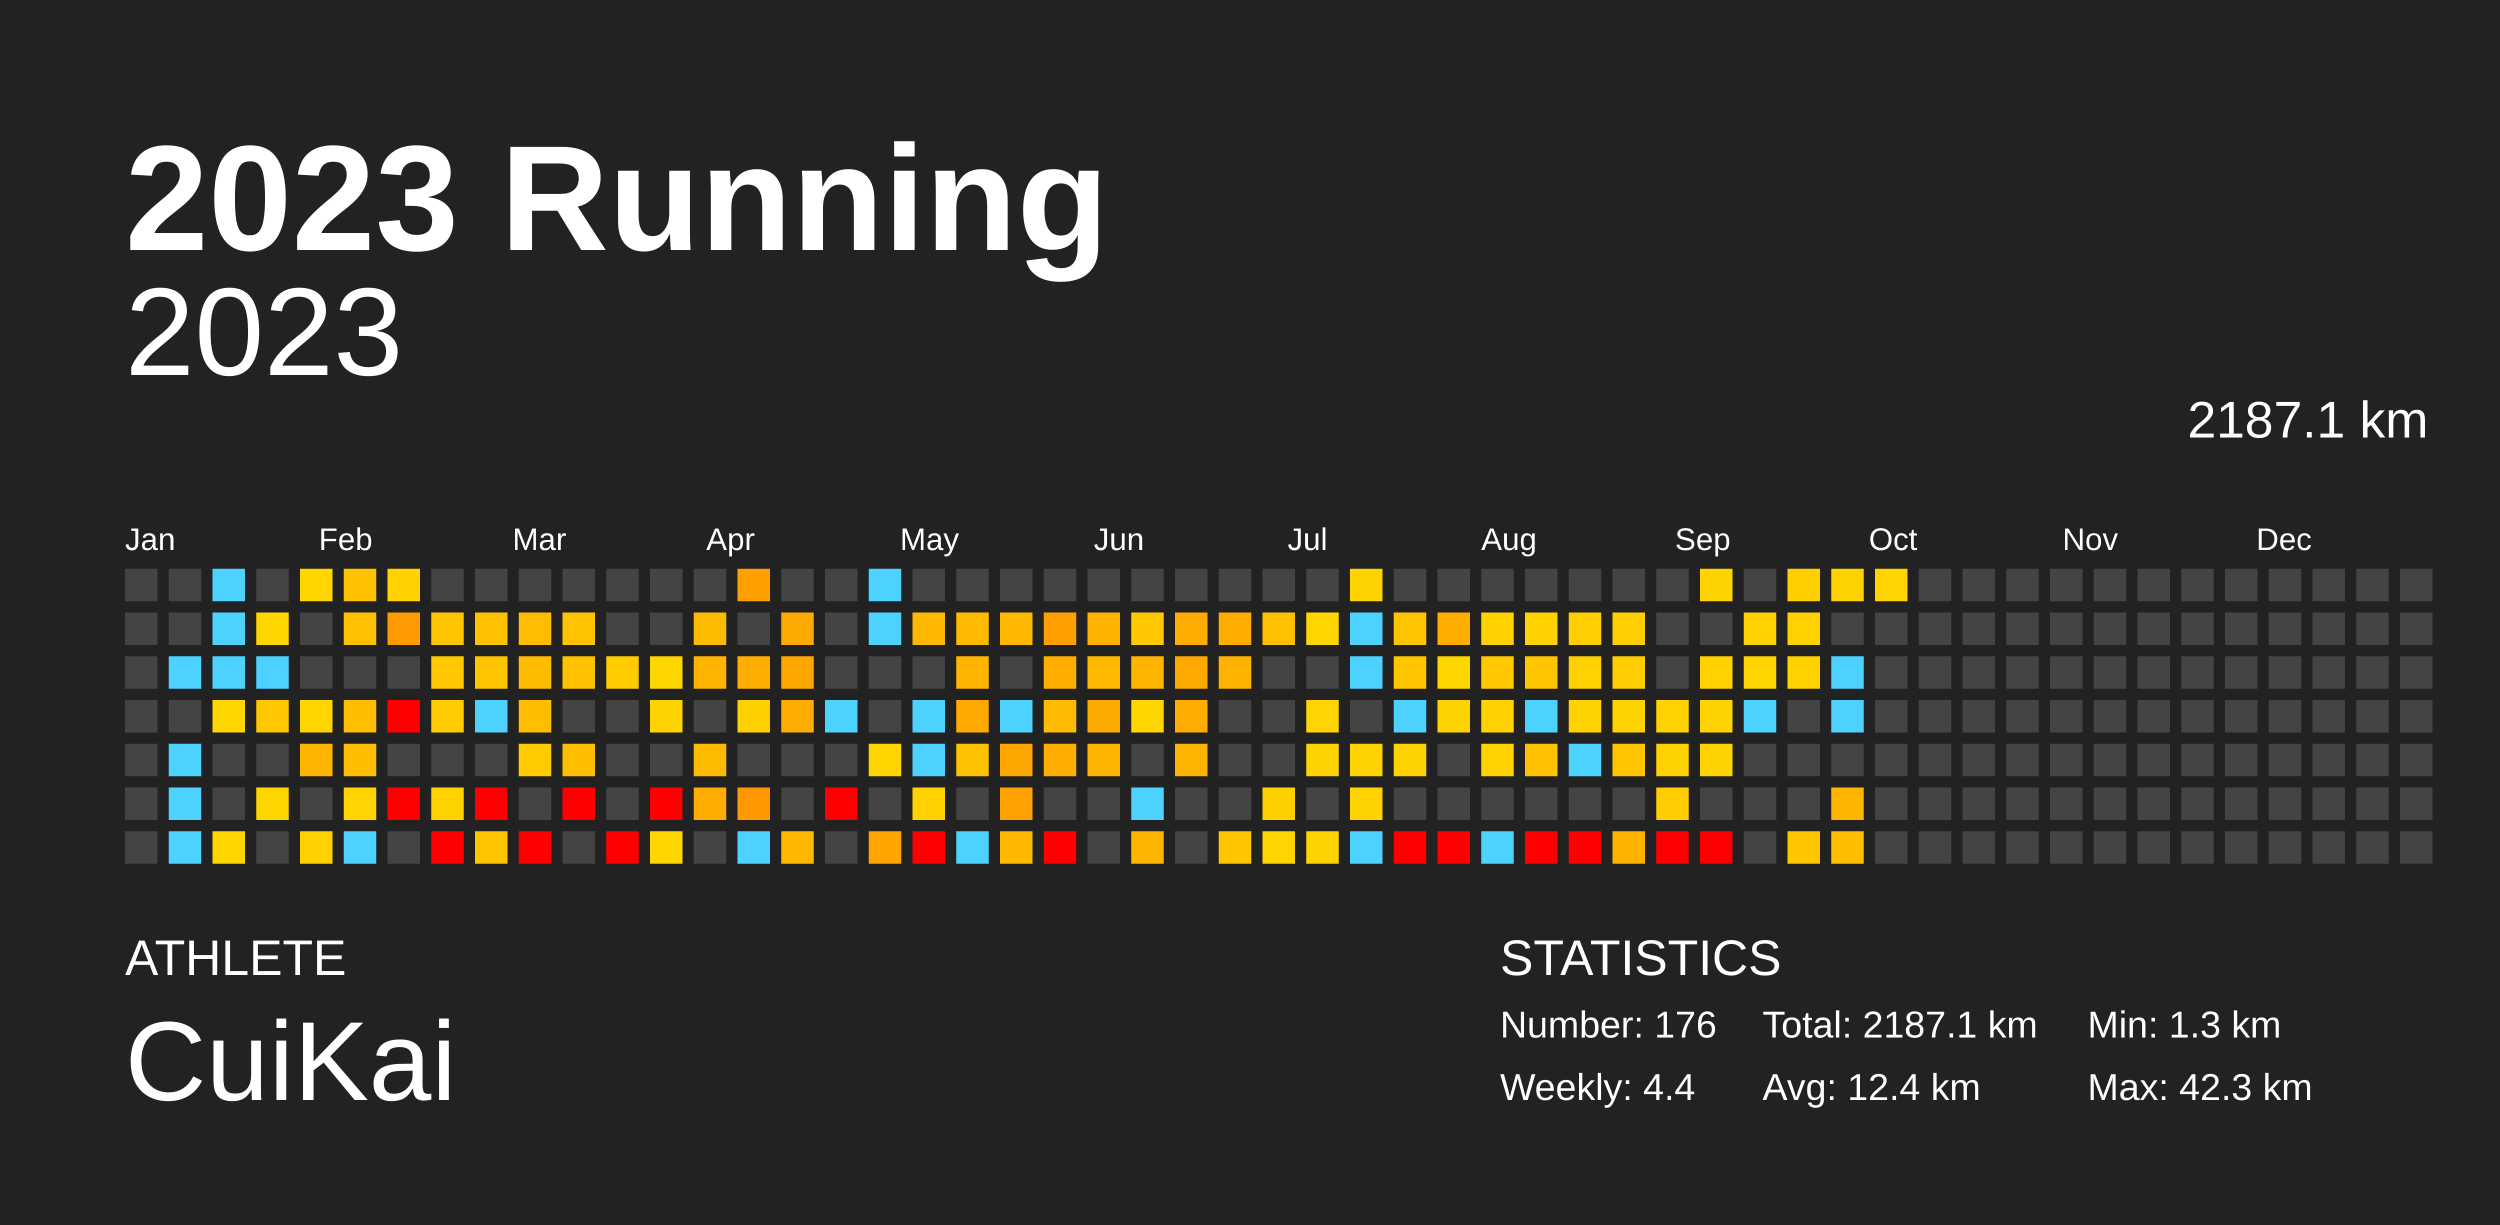
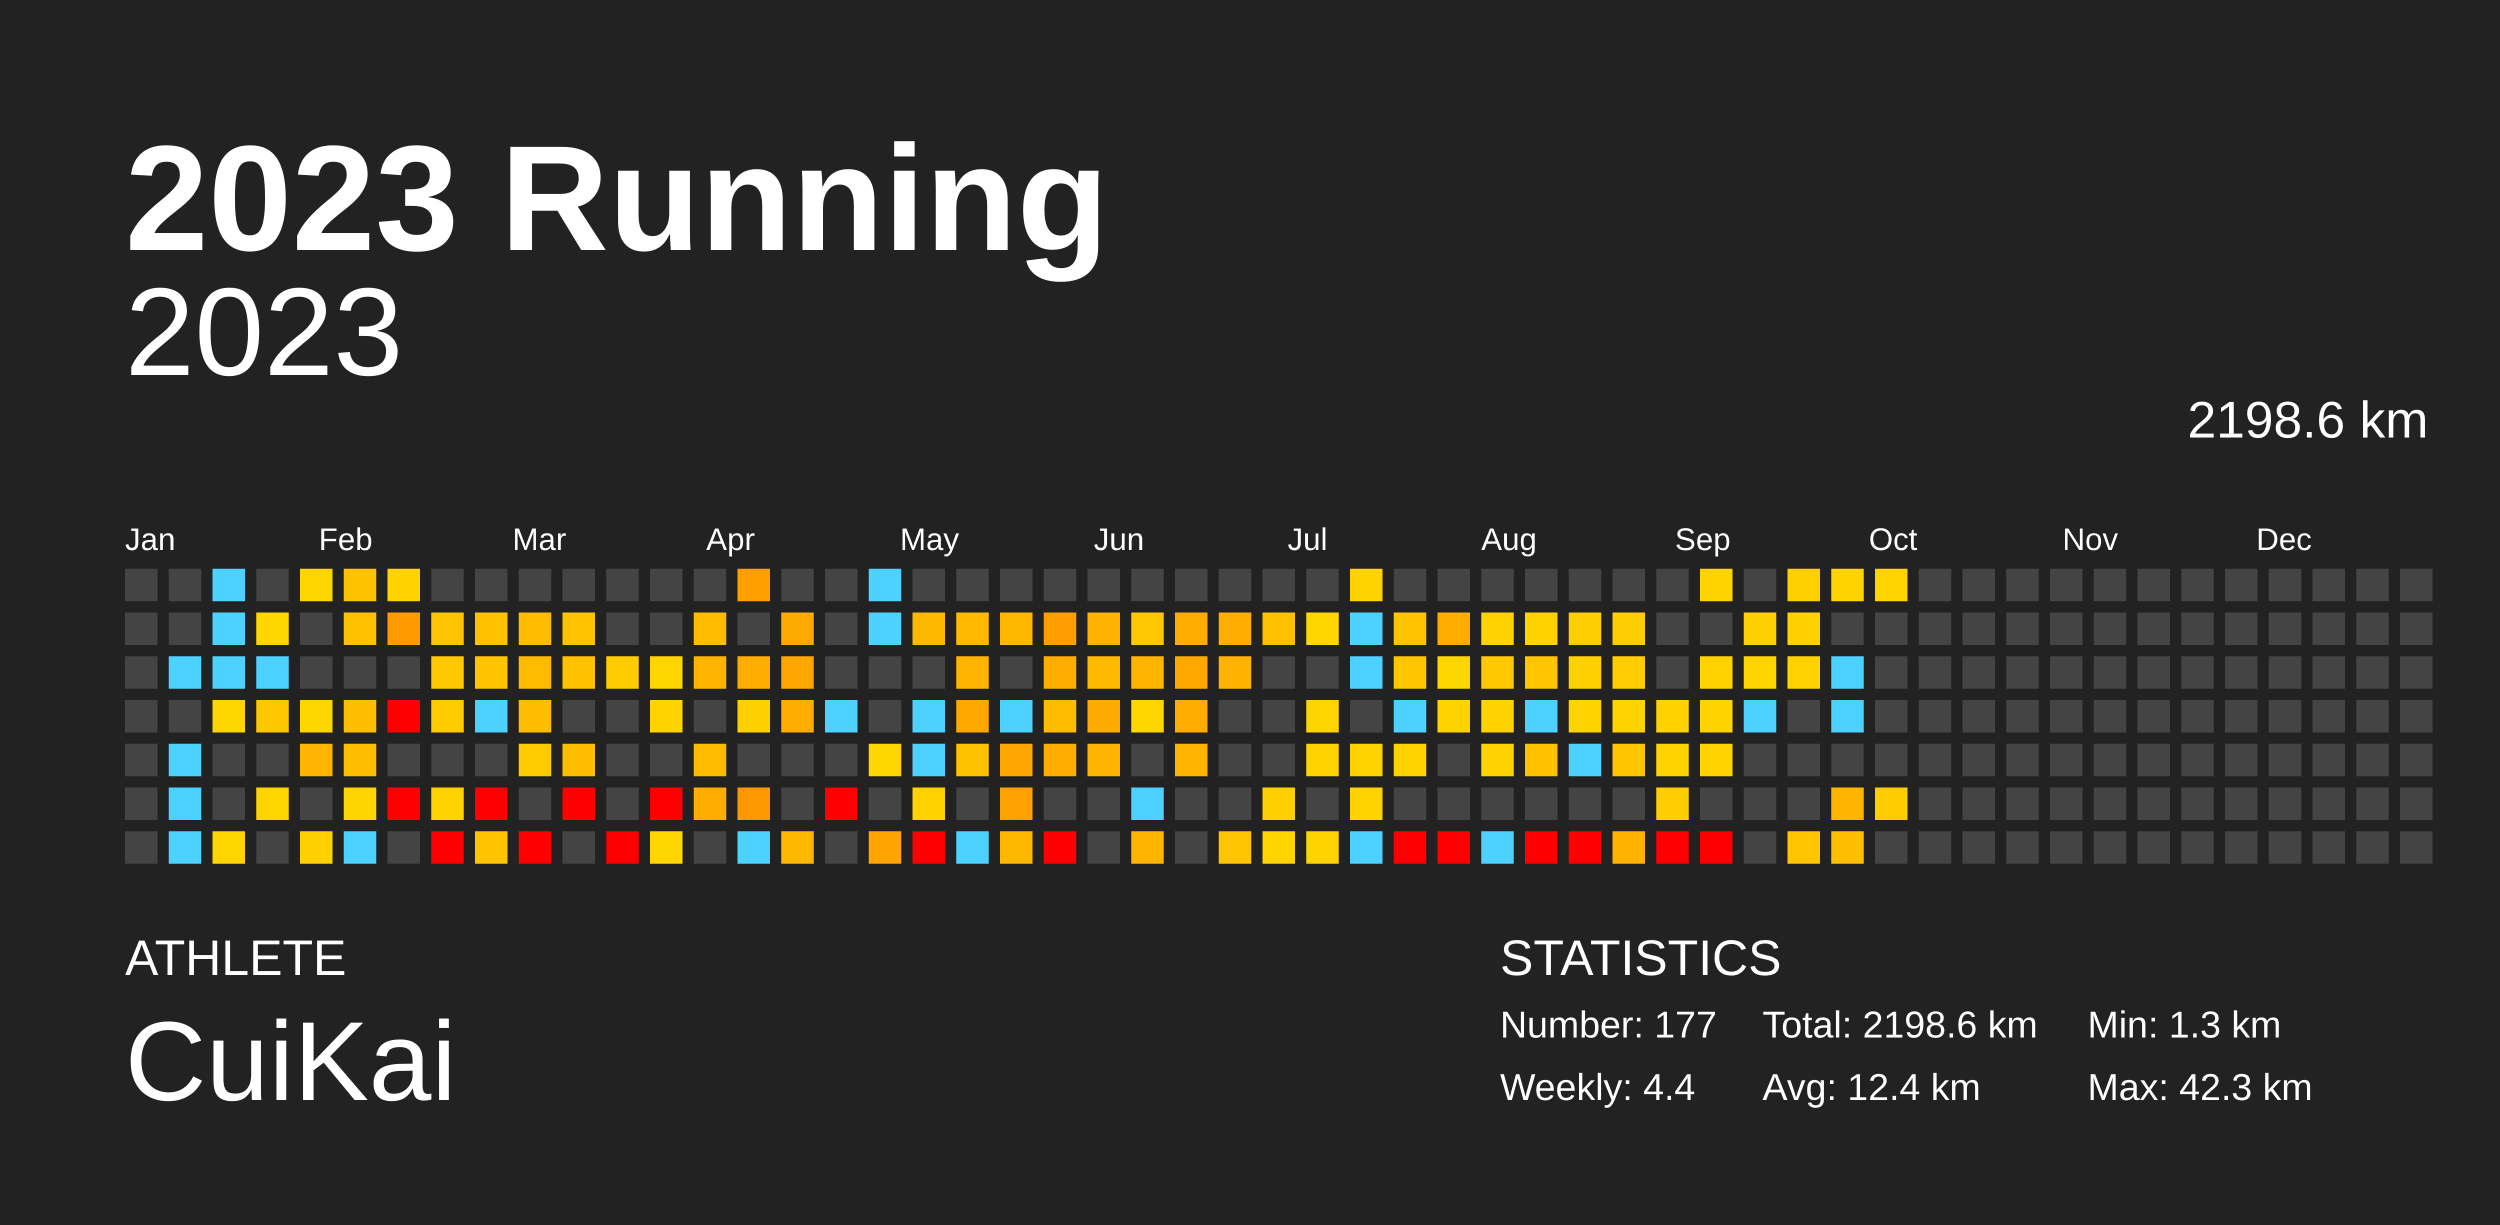
<svg xmlns="http://www.w3.org/2000/svg" baseProfile="full" height="98mm" version="1.1" viewBox="0,0,200,98" width="200mm">
  <defs />
  <rect fill="#222222" height="98" width="200" x="0" y="0" />
  <text fill="#FFFFFF" style="font-size:12px; font-family:Arial; font-weight:bold;" x="10" y="20">2023 Running</text>
  <text fill="#FFFFFF" style="font-size:4px; font-family:Arial" x="10" y="78">ATHLETE</text>
  <text fill="#FFFFFF" style="font-size:9px; font-family:Arial" x="10" y="88">CuiKai</text>
  <text fill="#FFFFFF" style="font-size:4px; font-family:Arial" x="120" y="78">STATISTICS</text>
-   <text fill="#FFFFFF" style="font-size:3px; font-family:Arial" x="120" y="83">Number: 176</text>
+   <text fill="#FFFFFF" style="font-size:3px; font-family:Arial" x="120" y="83">Number: 177</text>
  <text fill="#FFFFFF" style="font-size:3px; font-family:Arial" x="120" y="88">Weekly: 4.4</text>
-   <text fill="#FFFFFF" style="font-size:3px; font-family:Arial" x="141" y="83">Total: 2187.1 km</text>
+   <text fill="#FFFFFF" style="font-size:3px; font-family:Arial" x="141" y="83">Total: 2198.6 km</text>
  <text fill="#FFFFFF" style="font-size:3px; font-family:Arial" x="141" y="88">Avg: 12.4 km</text>
  <text fill="#FFFFFF" style="font-size:3px; font-family:Arial" x="167" y="83">Min: 1.3 km</text>
  <text fill="#FFFFFF" style="font-size:3px; font-family:Arial" x="167" y="88">Max: 42.3 km</text>
  <text alignment-baseline="hanging" fill="#FFFFFF" style="font-size:10.0px; font-family:Arial;" x="10" y="30">2023</text>
-   <text alignment-baseline="hanging" fill="#FFFFFF" style="font-size:4.125px; font-family:Arial;" x="175" y="35">2187.1 km</text>
+   <text alignment-baseline="hanging" fill="#FFFFFF" style="font-size:4.125px; font-family:Arial;" x="175" y="35">2198.6 km</text>
  <text fill="#FFFFFF" style="font-size:2.5px; font-family:Arial" x="10.0" y="44">Jan</text>
  <text fill="#FFFFFF" style="font-size:2.5px; font-family:Arial" x="25.5" y="44">Feb</text>
  <text fill="#FFFFFF" style="font-size:2.5px; font-family:Arial" x="41.0" y="44">Mar</text>
  <text fill="#FFFFFF" style="font-size:2.5px; font-family:Arial" x="56.5" y="44">Apr</text>
  <text fill="#FFFFFF" style="font-size:2.5px; font-family:Arial" x="72.0" y="44">May</text>
  <text fill="#FFFFFF" style="font-size:2.5px; font-family:Arial" x="87.5" y="44">Jun</text>
  <text fill="#FFFFFF" style="font-size:2.5px; font-family:Arial" x="103.0" y="44">Jul</text>
  <text fill="#FFFFFF" style="font-size:2.5px; font-family:Arial" x="118.5" y="44">Aug</text>
  <text fill="#FFFFFF" style="font-size:2.5px; font-family:Arial" x="134.0" y="44">Sep</text>
  <text fill="#FFFFFF" style="font-size:2.5px; font-family:Arial" x="149.5" y="44">Oct</text>
  <text fill="#FFFFFF" style="font-size:2.5px; font-family:Arial" x="165.0" y="44">Nov</text>
  <text fill="#FFFFFF" style="font-size:2.5px; font-family:Arial" x="180.5" y="44">Dec</text>
  <rect fill="#444444" height="2.6" width="2.6" x="10.0" y="45.5" />
  <rect fill="#444444" height="2.6" width="2.6" x="10.0" y="49.0" />
  <rect fill="#444444" height="2.6" width="2.6" x="10.0" y="52.5" />
  <rect fill="#444444" height="2.6" width="2.6" x="10.0" y="56.0" />
  <rect fill="#444444" height="2.6" width="2.6" x="10.0" y="59.5" />
  <rect fill="#444444" height="2.6" width="2.6" x="10.0" y="63.0" />
  <rect fill="#444444" height="2.6" width="2.6" x="10.0" y="66.5" />
  <rect fill="#444444" height="2.6" width="2.6" x="13.5" y="45.5" />
  <rect fill="#444444" height="2.6" width="2.6" x="13.5" y="49.0" />
  <rect fill="#4dd2ff" height="2.6" width="2.6" x="13.5" y="52.5" />
  <rect fill="#444444" height="2.6" width="2.6" x="13.5" y="56.0" />
  <rect fill="#4dd2ff" height="2.6" width="2.6" x="13.5" y="59.5" />
  <rect fill="#4dd2ff" height="2.6" width="2.6" x="13.5" y="63.0" />
  <rect fill="#4dd2ff" height="2.6" width="2.6" x="13.5" y="66.5" />
  <rect fill="#4dd2ff" height="2.6" width="2.6" x="17.0" y="45.5" />
  <rect fill="#4dd2ff" height="2.6" width="2.6" x="17.0" y="49.0" />
  <rect fill="#4dd2ff" height="2.6" width="2.6" x="17.0" y="52.5" />
  <rect fill="#ffd600" height="2.6" width="2.6" x="17.0" y="56.0" />
  <rect fill="#444444" height="2.6" width="2.6" x="17.0" y="59.5" />
  <rect fill="#444444" height="2.6" width="2.6" x="17.0" y="63.0" />
  <rect fill="#ffd500" height="2.6" width="2.6" x="17.0" y="66.5" />
  <rect fill="#444444" height="2.6" width="2.6" x="20.5" y="45.5" />
  <rect fill="#ffd600" height="2.6" width="2.6" x="20.5" y="49.0" />
  <rect fill="#4dd2ff" height="2.6" width="2.6" x="20.5" y="52.5" />
  <rect fill="#ffc700" height="2.6" width="2.6" x="20.5" y="56.0" />
  <rect fill="#444444" height="2.6" width="2.6" x="20.5" y="59.5" />
  <rect fill="#ffd500" height="2.6" width="2.6" x="20.5" y="63.0" />
  <rect fill="#444444" height="2.6" width="2.6" x="20.5" y="66.5" />
  <rect fill="#ffd500" height="2.6" width="2.6" x="24.0" y="45.5" />
  <rect fill="#444444" height="2.6" width="2.6" x="24.0" y="49.0" />
  <rect fill="#444444" height="2.6" width="2.6" x="24.0" y="52.5" />
  <rect fill="#ffd500" height="2.6" width="2.6" x="24.0" y="56.0" />
  <rect fill="#ffb500" height="2.6" width="2.6" x="24.0" y="59.5" />
  <rect fill="#444444" height="2.6" width="2.6" x="24.0" y="63.0" />
  <rect fill="#ffd100" height="2.6" width="2.6" x="24.0" y="66.5" />
  <rect fill="#ffc200" height="2.6" width="2.6" x="27.5" y="45.5" />
  <rect fill="#ffc000" height="2.6" width="2.6" x="27.5" y="49.0" />
  <rect fill="#444444" height="2.6" width="2.6" x="27.5" y="52.5" />
  <rect fill="#ffbf00" height="2.6" width="2.6" x="27.5" y="56.0" />
  <rect fill="#ffbf00" height="2.6" width="2.6" x="27.5" y="59.5" />
  <rect fill="#ffd400" height="2.6" width="2.6" x="27.5" y="63.0" />
  <rect fill="#4dd2ff" height="2.6" width="2.6" x="27.5" y="66.5" />
  <rect fill="#ffd200" height="2.6" width="2.6" x="31.0" y="45.5" />
  <rect fill="#ff9a00" height="2.6" width="2.6" x="31.0" y="49.0" />
  <rect fill="#444444" height="2.6" width="2.6" x="31.0" y="52.5" />
  <rect fill="red" height="2.6" width="2.6" x="31.0" y="56.0" />
  <rect fill="#444444" height="2.6" width="2.6" x="31.0" y="59.5" />
  <rect fill="red" height="2.6" width="2.6" x="31.0" y="63.0" />
  <rect fill="#444444" height="2.6" width="2.6" x="31.0" y="66.5" />
  <rect fill="#444444" height="2.6" width="2.6" x="34.5" y="45.5" />
  <rect fill="#ffc500" height="2.6" width="2.6" x="34.5" y="49.0" />
  <rect fill="#ffc800" height="2.6" width="2.6" x="34.5" y="52.5" />
  <rect fill="#ffcc00" height="2.6" width="2.6" x="34.5" y="56.0" />
  <rect fill="#444444" height="2.6" width="2.6" x="34.5" y="59.5" />
  <rect fill="#ffd300" height="2.6" width="2.6" x="34.5" y="63.0" />
  <rect fill="red" height="2.6" width="2.6" x="34.5" y="66.5" />
  <rect fill="#444444" height="2.6" width="2.6" x="38.0" y="45.5" />
  <rect fill="#ffc200" height="2.6" width="2.6" x="38.0" y="49.0" />
  <rect fill="#ffc400" height="2.6" width="2.6" x="38.0" y="52.5" />
  <rect fill="#4dd2ff" height="2.6" width="2.6" x="38.0" y="56.0" />
  <rect fill="#444444" height="2.6" width="2.6" x="38.0" y="59.5" />
  <rect fill="red" height="2.6" width="2.6" x="38.0" y="63.0" />
  <rect fill="#ffc400" height="2.6" width="2.6" x="38.0" y="66.5" />
  <rect fill="#444444" height="2.6" width="2.6" x="41.5" y="45.5" />
  <rect fill="#ffbc00" height="2.6" width="2.6" x="41.5" y="49.0" />
  <rect fill="#ffbb00" height="2.6" width="2.6" x="41.5" y="52.5" />
  <rect fill="#ffbd00" height="2.6" width="2.6" x="41.5" y="56.0" />
  <rect fill="#ffca00" height="2.6" width="2.6" x="41.5" y="59.5" />
  <rect fill="#444444" height="2.6" width="2.6" x="41.5" y="63.0" />
  <rect fill="red" height="2.6" width="2.6" x="41.5" y="66.5" />
  <rect fill="#444444" height="2.6" width="2.6" x="45.0" y="45.5" />
  <rect fill="#ffc300" height="2.6" width="2.6" x="45.0" y="49.0" />
  <rect fill="#ffc100" height="2.6" width="2.6" x="45.0" y="52.5" />
  <rect fill="#444444" height="2.6" width="2.6" x="45.0" y="56.0" />
  <rect fill="#ffbd00" height="2.6" width="2.6" x="45.0" y="59.5" />
  <rect fill="red" height="2.6" width="2.6" x="45.0" y="63.0" />
  <rect fill="#444444" height="2.6" width="2.6" x="45.0" y="66.5" />
  <rect fill="#444444" height="2.6" width="2.6" x="48.5" y="45.5" />
  <rect fill="#444444" height="2.6" width="2.6" x="48.5" y="49.0" />
  <rect fill="#ffcc00" height="2.6" width="2.6" x="48.5" y="52.5" />
  <rect fill="#444444" height="2.6" width="2.6" x="48.5" y="56.0" />
  <rect fill="#444444" height="2.6" width="2.6" x="48.5" y="59.5" />
  <rect fill="#444444" height="2.6" width="2.6" x="48.5" y="63.0" />
  <rect fill="red" height="2.6" width="2.6" x="48.5" y="66.5" />
  <rect fill="#444444" height="2.6" width="2.6" x="52.0" y="45.5" />
  <rect fill="#444444" height="2.6" width="2.6" x="52.0" y="49.0" />
  <rect fill="#ffd500" height="2.6" width="2.6" x="52.0" y="52.5" />
  <rect fill="#ffd300" height="2.6" width="2.6" x="52.0" y="56.0" />
  <rect fill="#444444" height="2.6" width="2.6" x="52.0" y="59.5" />
  <rect fill="red" height="2.6" width="2.6" x="52.0" y="63.0" />
  <rect fill="#ffd600" height="2.6" width="2.6" x="52.0" y="66.5" />
  <rect fill="#444444" height="2.6" width="2.6" x="55.5" y="45.5" />
  <rect fill="#ffbb00" height="2.6" width="2.6" x="55.5" y="49.0" />
  <rect fill="#ffb500" height="2.6" width="2.6" x="55.5" y="52.5" />
  <rect fill="#444444" height="2.6" width="2.6" x="55.5" y="56.0" />
  <rect fill="#ffbb00" height="2.6" width="2.6" x="55.5" y="59.5" />
  <rect fill="#ffad00" height="2.6" width="2.6" x="55.5" y="63.0" />
  <rect fill="#444444" height="2.6" width="2.6" x="55.5" y="66.5" />
  <rect fill="#ffa000" height="2.6" width="2.6" x="59.0" y="45.5" />
  <rect fill="#444444" height="2.6" width="2.6" x="59.0" y="49.0" />
  <rect fill="#ffad00" height="2.6" width="2.6" x="59.0" y="52.5" />
  <rect fill="#ffd000" height="2.6" width="2.6" x="59.0" y="56.0" />
  <rect fill="#444444" height="2.6" width="2.6" x="59.0" y="59.5" />
  <rect fill="#ff9800" height="2.6" width="2.6" x="59.0" y="63.0" />
  <rect fill="#4dd2ff" height="2.6" width="2.6" x="59.0" y="66.5" />
  <rect fill="#444444" height="2.6" width="2.6" x="62.5" y="45.5" />
  <rect fill="#ffaa00" height="2.6" width="2.6" x="62.5" y="49.0" />
  <rect fill="#ffa700" height="2.6" width="2.6" x="62.5" y="52.5" />
  <rect fill="#ffad00" height="2.6" width="2.6" x="62.5" y="56.0" />
  <rect fill="#444444" height="2.6" width="2.6" x="62.5" y="59.5" />
  <rect fill="#444444" height="2.6" width="2.6" x="62.5" y="63.0" />
  <rect fill="#ffb800" height="2.6" width="2.6" x="62.5" y="66.5" />
  <rect fill="#444444" height="2.6" width="2.6" x="66.0" y="45.5" />
  <rect fill="#444444" height="2.6" width="2.6" x="66.0" y="49.0" />
  <rect fill="#444444" height="2.6" width="2.6" x="66.0" y="52.5" />
  <rect fill="#4dd2ff" height="2.6" width="2.6" x="66.0" y="56.0" />
  <rect fill="#444444" height="2.6" width="2.6" x="66.0" y="59.5" />
  <rect fill="red" height="2.6" width="2.6" x="66.0" y="63.0" />
  <rect fill="#444444" height="2.6" width="2.6" x="66.0" y="66.5" />
  <rect fill="#4dd2ff" height="2.6" width="2.6" x="69.5" y="45.5" />
  <rect fill="#4dd2ff" height="2.6" width="2.6" x="69.5" y="49.0" />
  <rect fill="#444444" height="2.6" width="2.6" x="69.5" y="52.5" />
  <rect fill="#444444" height="2.6" width="2.6" x="69.5" y="56.0" />
  <rect fill="#ffd500" height="2.6" width="2.6" x="69.5" y="59.5" />
  <rect fill="#444444" height="2.6" width="2.6" x="69.5" y="63.0" />
  <rect fill="#ffa400" height="2.6" width="2.6" x="69.5" y="66.5" />
  <rect fill="#444444" height="2.6" width="2.6" x="73.0" y="45.5" />
  <rect fill="#ffb800" height="2.6" width="2.6" x="73.0" y="49.0" />
  <rect fill="#444444" height="2.6" width="2.6" x="73.0" y="52.5" />
  <rect fill="#4dd2ff" height="2.6" width="2.6" x="73.0" y="56.0" />
  <rect fill="#4dd2ff" height="2.6" width="2.6" x="73.0" y="59.5" />
  <rect fill="#ffd200" height="2.6" width="2.6" x="73.0" y="63.0" />
  <rect fill="red" height="2.6" width="2.6" x="73.0" y="66.5" />
  <rect fill="#444444" height="2.6" width="2.6" x="76.5" y="45.5" />
  <rect fill="#ffba00" height="2.6" width="2.6" x="76.5" y="49.0" />
  <rect fill="#ffb500" height="2.6" width="2.6" x="76.5" y="52.5" />
  <rect fill="#ffa900" height="2.6" width="2.6" x="76.5" y="56.0" />
  <rect fill="#ffc200" height="2.6" width="2.6" x="76.5" y="59.5" />
  <rect fill="#444444" height="2.6" width="2.6" x="76.5" y="63.0" />
  <rect fill="#4dd2ff" height="2.6" width="2.6" x="76.5" y="66.5" />
  <rect fill="#444444" height="2.6" width="2.6" x="80.0" y="45.5" />
  <rect fill="#ffb700" height="2.6" width="2.6" x="80.0" y="49.0" />
  <rect fill="#444444" height="2.6" width="2.6" x="80.0" y="52.5" />
  <rect fill="#4dd2ff" height="2.6" width="2.6" x="80.0" y="56.0" />
  <rect fill="#ffa700" height="2.6" width="2.6" x="80.0" y="59.5" />
  <rect fill="#ffa100" height="2.6" width="2.6" x="80.0" y="63.0" />
  <rect fill="#ffb700" height="2.6" width="2.6" x="80.0" y="66.5" />
  <rect fill="#444444" height="2.6" width="2.6" x="83.5" y="45.5" />
  <rect fill="#ff9e00" height="2.6" width="2.6" x="83.5" y="49.0" />
  <rect fill="#ffae00" height="2.6" width="2.6" x="83.5" y="52.5" />
  <rect fill="#ffbb00" height="2.6" width="2.6" x="83.5" y="56.0" />
  <rect fill="#ffad00" height="2.6" width="2.6" x="83.5" y="59.5" />
  <rect fill="#444444" height="2.6" width="2.6" x="83.5" y="63.0" />
  <rect fill="red" height="2.6" width="2.6" x="83.5" y="66.5" />
  <rect fill="#444444" height="2.6" width="2.6" x="87.0" y="45.5" />
  <rect fill="#ffb200" height="2.6" width="2.6" x="87.0" y="49.0" />
  <rect fill="#ffba00" height="2.6" width="2.6" x="87.0" y="52.5" />
  <rect fill="#ffaa00" height="2.6" width="2.6" x="87.0" y="56.0" />
  <rect fill="#ffb500" height="2.6" width="2.6" x="87.0" y="59.5" />
  <rect fill="#444444" height="2.6" width="2.6" x="87.0" y="63.0" />
  <rect fill="#444444" height="2.6" width="2.6" x="87.0" y="66.5" />
  <rect fill="#444444" height="2.6" width="2.6" x="90.5" y="45.5" />
  <rect fill="#ffc800" height="2.6" width="2.6" x="90.5" y="49.0" />
  <rect fill="#ffb400" height="2.6" width="2.6" x="90.5" y="52.5" />
  <rect fill="#ffd600" height="2.6" width="2.6" x="90.5" y="56.0" />
  <rect fill="#444444" height="2.6" width="2.6" x="90.5" y="59.5" />
  <rect fill="#4dd2ff" height="2.6" width="2.6" x="90.5" y="63.0" />
  <rect fill="#ffb400" height="2.6" width="2.6" x="90.5" y="66.5" />
  <rect fill="#444444" height="2.6" width="2.6" x="94.0" y="45.5" />
  <rect fill="#ffac00" height="2.6" width="2.6" x="94.0" y="49.0" />
  <rect fill="#ffa900" height="2.6" width="2.6" x="94.0" y="52.5" />
  <rect fill="#ffad00" height="2.6" width="2.6" x="94.0" y="56.0" />
  <rect fill="#ffb500" height="2.6" width="2.6" x="94.0" y="59.5" />
  <rect fill="#444444" height="2.6" width="2.6" x="94.0" y="63.0" />
  <rect fill="#444444" height="2.6" width="2.6" x="94.0" y="66.5" />
  <rect fill="#444444" height="2.6" width="2.6" x="97.5" y="45.5" />
  <rect fill="#ffae00" height="2.6" width="2.6" x="97.5" y="49.0" />
  <rect fill="#ffb300" height="2.6" width="2.6" x="97.5" y="52.5" />
  <rect fill="#444444" height="2.6" width="2.6" x="97.5" y="56.0" />
  <rect fill="#444444" height="2.6" width="2.6" x="97.5" y="59.5" />
  <rect fill="#444444" height="2.6" width="2.6" x="97.5" y="63.0" />
  <rect fill="#ffc500" height="2.6" width="2.6" x="97.5" y="66.5" />
  <rect fill="#444444" height="2.6" width="2.6" x="101.0" y="45.5" />
  <rect fill="#ffc000" height="2.6" width="2.6" x="101.0" y="49.0" />
  <rect fill="#444444" height="2.6" width="2.6" x="101.0" y="52.5" />
  <rect fill="#444444" height="2.6" width="2.6" x="101.0" y="56.0" />
  <rect fill="#444444" height="2.6" width="2.6" x="101.0" y="59.5" />
  <rect fill="#ffd000" height="2.6" width="2.6" x="101.0" y="63.0" />
  <rect fill="#ffd400" height="2.6" width="2.6" x="101.0" y="66.5" />
  <rect fill="#444444" height="2.6" width="2.6" x="104.5" y="45.5" />
  <rect fill="#ffd600" height="2.6" width="2.6" x="104.5" y="49.0" />
  <rect fill="#444444" height="2.6" width="2.6" x="104.5" y="52.5" />
  <rect fill="#ffd400" height="2.6" width="2.6" x="104.5" y="56.0" />
  <rect fill="#ffd300" height="2.6" width="2.6" x="104.5" y="59.5" />
  <rect fill="#444444" height="2.6" width="2.6" x="104.5" y="63.0" />
  <rect fill="#ffd300" height="2.6" width="2.6" x="104.5" y="66.5" />
  <rect fill="#ffd300" height="2.6" width="2.6" x="108.0" y="45.5" />
  <rect fill="#4dd2ff" height="2.6" width="2.6" x="108.0" y="49.0" />
  <rect fill="#4dd2ff" height="2.6" width="2.6" x="108.0" y="52.5" />
  <rect fill="#444444" height="2.6" width="2.6" x="108.0" y="56.0" />
  <rect fill="#ffd300" height="2.6" width="2.6" x="108.0" y="59.5" />
  <rect fill="#ffd300" height="2.6" width="2.6" x="108.0" y="63.0" />
  <rect fill="#4dd2ff" height="2.6" width="2.6" x="108.0" y="66.5" />
  <rect fill="#444444" height="2.6" width="2.6" x="111.5" y="45.5" />
  <rect fill="#ffc400" height="2.6" width="2.6" x="111.5" y="49.0" />
  <rect fill="#ffc600" height="2.6" width="2.6" x="111.5" y="52.5" />
  <rect fill="#4dd2ff" height="2.6" width="2.6" x="111.5" y="56.0" />
  <rect fill="#ffd300" height="2.6" width="2.6" x="111.5" y="59.5" />
  <rect fill="#444444" height="2.6" width="2.6" x="111.5" y="63.0" />
  <rect fill="red" height="2.6" width="2.6" x="111.5" y="66.5" />
  <rect fill="#444444" height="2.6" width="2.6" x="115.0" y="45.5" />
  <rect fill="#ffae00" height="2.6" width="2.6" x="115.0" y="49.0" />
  <rect fill="#ffd600" height="2.6" width="2.6" x="115.0" y="52.5" />
  <rect fill="#ffd300" height="2.6" width="2.6" x="115.0" y="56.0" />
  <rect fill="#444444" height="2.6" width="2.6" x="115.0" y="59.5" />
  <rect fill="#444444" height="2.6" width="2.6" x="115.0" y="63.0" />
  <rect fill="red" height="2.6" width="2.6" x="115.0" y="66.5" />
  <rect fill="#444444" height="2.6" width="2.6" x="118.5" y="45.5" />
  <rect fill="#ffd200" height="2.6" width="2.6" x="118.5" y="49.0" />
  <rect fill="#ffc800" height="2.6" width="2.6" x="118.5" y="52.5" />
  <rect fill="#ffd200" height="2.6" width="2.6" x="118.5" y="56.0" />
  <rect fill="#ffd200" height="2.6" width="2.6" x="118.5" y="59.5" />
  <rect fill="#444444" height="2.6" width="2.6" x="118.5" y="63.0" />
  <rect fill="#4dd2ff" height="2.6" width="2.6" x="118.5" y="66.5" />
  <rect fill="#444444" height="2.6" width="2.6" x="122.0" y="45.5" />
  <rect fill="#ffd200" height="2.6" width="2.6" x="122.0" y="49.0" />
  <rect fill="#ffc500" height="2.6" width="2.6" x="122.0" y="52.5" />
  <rect fill="#4dd2ff" height="2.6" width="2.6" x="122.0" y="56.0" />
  <rect fill="#ffc100" height="2.6" width="2.6" x="122.0" y="59.5" />
  <rect fill="#444444" height="2.6" width="2.6" x="122.0" y="63.0" />
  <rect fill="red" height="2.6" width="2.6" x="122.0" y="66.5" />
  <rect fill="#444444" height="2.6" width="2.6" x="125.5" y="45.5" />
  <rect fill="#ffce00" height="2.6" width="2.6" x="125.5" y="49.0" />
  <rect fill="#ffd100" height="2.6" width="2.6" x="125.5" y="52.5" />
  <rect fill="#ffd300" height="2.6" width="2.6" x="125.5" y="56.0" />
  <rect fill="#4dd2ff" height="2.6" width="2.6" x="125.5" y="59.5" />
  <rect fill="#444444" height="2.6" width="2.6" x="125.5" y="63.0" />
  <rect fill="red" height="2.6" width="2.6" x="125.5" y="66.5" />
  <rect fill="#444444" height="2.6" width="2.6" x="129.0" y="45.5" />
  <rect fill="#ffce00" height="2.6" width="2.6" x="129.0" y="49.0" />
  <rect fill="#ffcd00" height="2.6" width="2.6" x="129.0" y="52.5" />
  <rect fill="#ffd300" height="2.6" width="2.6" x="129.0" y="56.0" />
  <rect fill="#ffc600" height="2.6" width="2.6" x="129.0" y="59.5" />
  <rect fill="#444444" height="2.6" width="2.6" x="129.0" y="63.0" />
  <rect fill="#ffb200" height="2.6" width="2.6" x="129.0" y="66.5" />
  <rect fill="#444444" height="2.6" width="2.6" x="132.5" y="45.5" />
  <rect fill="#444444" height="2.6" width="2.6" x="132.5" y="49.0" />
  <rect fill="#444444" height="2.6" width="2.6" x="132.5" y="52.5" />
  <rect fill="#ffd200" height="2.6" width="2.6" x="132.5" y="56.0" />
  <rect fill="#ffd300" height="2.6" width="2.6" x="132.5" y="59.5" />
  <rect fill="#ffcd00" height="2.6" width="2.6" x="132.5" y="63.0" />
  <rect fill="red" height="2.6" width="2.6" x="132.5" y="66.5" />
  <rect fill="#ffd300" height="2.6" width="2.6" x="136.0" y="45.5" />
  <rect fill="#444444" height="2.6" width="2.6" x="136.0" y="49.0" />
  <rect fill="#ffd200" height="2.6" width="2.6" x="136.0" y="52.5" />
  <rect fill="#ffd300" height="2.6" width="2.6" x="136.0" y="56.0" />
  <rect fill="#ffd300" height="2.6" width="2.6" x="136.0" y="59.5" />
  <rect fill="#444444" height="2.6" width="2.6" x="136.0" y="63.0" />
  <rect fill="red" height="2.6" width="2.6" x="136.0" y="66.5" />
  <rect fill="#444444" height="2.6" width="2.6" x="139.5" y="45.5" />
  <rect fill="#ffd100" height="2.6" width="2.6" x="139.5" y="49.0" />
  <rect fill="#ffd400" height="2.6" width="2.6" x="139.5" y="52.5" />
  <rect fill="#4dd2ff" height="2.6" width="2.6" x="139.5" y="56.0" />
  <rect fill="#444444" height="2.6" width="2.6" x="139.5" y="59.5" />
  <rect fill="#444444" height="2.6" width="2.6" x="139.5" y="63.0" />
  <rect fill="#444444" height="2.6" width="2.6" x="139.5" y="66.5" />
  <rect fill="#ffcf00" height="2.6" width="2.6" x="143.0" y="45.5" />
  <rect fill="#ffd100" height="2.6" width="2.6" x="143.0" y="49.0" />
  <rect fill="#ffd200" height="2.6" width="2.6" x="143.0" y="52.5" />
  <rect fill="#444444" height="2.6" width="2.6" x="143.0" y="56.0" />
  <rect fill="#444444" height="2.6" width="2.6" x="143.0" y="59.5" />
  <rect fill="#444444" height="2.6" width="2.6" x="143.0" y="63.0" />
  <rect fill="#ffc600" height="2.6" width="2.6" x="143.0" y="66.5" />
  <rect fill="#ffd300" height="2.6" width="2.6" x="146.5" y="45.5" />
  <rect fill="#444444" height="2.6" width="2.6" x="146.5" y="49.0" />
  <rect fill="#4dd2ff" height="2.6" width="2.6" x="146.5" y="52.5" />
  <rect fill="#4dd2ff" height="2.6" width="2.6" x="146.5" y="56.0" />
  <rect fill="#444444" height="2.6" width="2.6" x="146.5" y="59.5" />
  <rect fill="#ffb500" height="2.6" width="2.6" x="146.5" y="63.0" />
  <rect fill="#ffbf00" height="2.6" width="2.6" x="146.5" y="66.5" />
  <rect fill="#ffd400" height="2.6" width="2.6" x="150.0" y="45.5" />
  <rect fill="#444444" height="2.6" width="2.6" x="150.0" y="49.0" />
  <rect fill="#444444" height="2.6" width="2.6" x="150.0" y="52.5" />
  <rect fill="#444444" height="2.6" width="2.6" x="150.0" y="56.0" />
  <rect fill="#444444" height="2.6" width="2.6" x="150.0" y="59.5" />
-   <rect fill="#444444" height="2.6" width="2.6" x="150.0" y="63.0" />
+   <rect fill="#ffcc00" height="2.6" width="2.6" x="150.0" y="63.0" />
  <rect fill="#444444" height="2.6" width="2.6" x="150.0" y="66.5" />
  <rect fill="#444444" height="2.6" width="2.6" x="153.5" y="45.5" />
  <rect fill="#444444" height="2.6" width="2.6" x="153.5" y="49.0" />
  <rect fill="#444444" height="2.6" width="2.6" x="153.5" y="52.5" />
  <rect fill="#444444" height="2.6" width="2.6" x="153.5" y="56.0" />
  <rect fill="#444444" height="2.6" width="2.6" x="153.5" y="59.5" />
  <rect fill="#444444" height="2.6" width="2.6" x="153.5" y="63.0" />
  <rect fill="#444444" height="2.6" width="2.6" x="153.5" y="66.5" />
  <rect fill="#444444" height="2.6" width="2.6" x="157.0" y="45.5" />
  <rect fill="#444444" height="2.6" width="2.6" x="157.0" y="49.0" />
  <rect fill="#444444" height="2.6" width="2.6" x="157.0" y="52.5" />
  <rect fill="#444444" height="2.6" width="2.6" x="157.0" y="56.0" />
  <rect fill="#444444" height="2.6" width="2.6" x="157.0" y="59.5" />
  <rect fill="#444444" height="2.6" width="2.6" x="157.0" y="63.0" />
  <rect fill="#444444" height="2.6" width="2.6" x="157.0" y="66.5" />
  <rect fill="#444444" height="2.6" width="2.6" x="160.5" y="45.5" />
  <rect fill="#444444" height="2.6" width="2.6" x="160.5" y="49.0" />
  <rect fill="#444444" height="2.6" width="2.6" x="160.5" y="52.5" />
  <rect fill="#444444" height="2.6" width="2.6" x="160.5" y="56.0" />
  <rect fill="#444444" height="2.6" width="2.6" x="160.5" y="59.5" />
  <rect fill="#444444" height="2.6" width="2.6" x="160.5" y="63.0" />
  <rect fill="#444444" height="2.6" width="2.6" x="160.5" y="66.5" />
  <rect fill="#444444" height="2.6" width="2.6" x="164.0" y="45.5" />
  <rect fill="#444444" height="2.6" width="2.6" x="164.0" y="49.0" />
  <rect fill="#444444" height="2.6" width="2.6" x="164.0" y="52.5" />
  <rect fill="#444444" height="2.6" width="2.6" x="164.0" y="56.0" />
  <rect fill="#444444" height="2.6" width="2.6" x="164.0" y="59.5" />
  <rect fill="#444444" height="2.6" width="2.6" x="164.0" y="63.0" />
  <rect fill="#444444" height="2.6" width="2.6" x="164.0" y="66.5" />
  <rect fill="#444444" height="2.6" width="2.6" x="167.5" y="45.5" />
  <rect fill="#444444" height="2.6" width="2.6" x="167.5" y="49.0" />
  <rect fill="#444444" height="2.6" width="2.6" x="167.5" y="52.5" />
  <rect fill="#444444" height="2.6" width="2.6" x="167.5" y="56.0" />
  <rect fill="#444444" height="2.6" width="2.6" x="167.5" y="59.5" />
  <rect fill="#444444" height="2.6" width="2.6" x="167.5" y="63.0" />
  <rect fill="#444444" height="2.6" width="2.6" x="167.5" y="66.5" />
  <rect fill="#444444" height="2.6" width="2.6" x="171.0" y="45.5" />
  <rect fill="#444444" height="2.6" width="2.6" x="171.0" y="49.0" />
  <rect fill="#444444" height="2.6" width="2.6" x="171.0" y="52.5" />
  <rect fill="#444444" height="2.6" width="2.6" x="171.0" y="56.0" />
  <rect fill="#444444" height="2.6" width="2.6" x="171.0" y="59.5" />
  <rect fill="#444444" height="2.6" width="2.6" x="171.0" y="63.0" />
  <rect fill="#444444" height="2.6" width="2.6" x="171.0" y="66.5" />
  <rect fill="#444444" height="2.6" width="2.6" x="174.5" y="45.5" />
  <rect fill="#444444" height="2.6" width="2.6" x="174.5" y="49.0" />
  <rect fill="#444444" height="2.6" width="2.6" x="174.5" y="52.5" />
  <rect fill="#444444" height="2.6" width="2.6" x="174.5" y="56.0" />
  <rect fill="#444444" height="2.6" width="2.6" x="174.5" y="59.5" />
  <rect fill="#444444" height="2.6" width="2.6" x="174.5" y="63.0" />
  <rect fill="#444444" height="2.6" width="2.6" x="174.5" y="66.5" />
  <rect fill="#444444" height="2.6" width="2.6" x="178.0" y="45.5" />
  <rect fill="#444444" height="2.6" width="2.6" x="178.0" y="49.0" />
  <rect fill="#444444" height="2.6" width="2.6" x="178.0" y="52.5" />
  <rect fill="#444444" height="2.6" width="2.6" x="178.0" y="56.0" />
  <rect fill="#444444" height="2.6" width="2.6" x="178.0" y="59.5" />
  <rect fill="#444444" height="2.6" width="2.6" x="178.0" y="63.0" />
  <rect fill="#444444" height="2.6" width="2.6" x="178.0" y="66.5" />
  <rect fill="#444444" height="2.6" width="2.6" x="181.5" y="45.5" />
  <rect fill="#444444" height="2.6" width="2.6" x="181.5" y="49.0" />
  <rect fill="#444444" height="2.6" width="2.6" x="181.5" y="52.5" />
  <rect fill="#444444" height="2.6" width="2.6" x="181.5" y="56.0" />
  <rect fill="#444444" height="2.6" width="2.6" x="181.5" y="59.5" />
  <rect fill="#444444" height="2.6" width="2.6" x="181.5" y="63.0" />
  <rect fill="#444444" height="2.6" width="2.6" x="181.5" y="66.5" />
  <rect fill="#444444" height="2.6" width="2.6" x="185.0" y="45.5" />
  <rect fill="#444444" height="2.6" width="2.6" x="185.0" y="49.0" />
  <rect fill="#444444" height="2.6" width="2.6" x="185.0" y="52.5" />
  <rect fill="#444444" height="2.6" width="2.6" x="185.0" y="56.0" />
  <rect fill="#444444" height="2.6" width="2.6" x="185.0" y="59.5" />
  <rect fill="#444444" height="2.6" width="2.6" x="185.0" y="63.0" />
  <rect fill="#444444" height="2.6" width="2.6" x="185.0" y="66.5" />
  <rect fill="#444444" height="2.6" width="2.6" x="188.5" y="45.5" />
  <rect fill="#444444" height="2.6" width="2.6" x="188.5" y="49.0" />
  <rect fill="#444444" height="2.6" width="2.6" x="188.5" y="52.5" />
  <rect fill="#444444" height="2.6" width="2.6" x="188.5" y="56.0" />
  <rect fill="#444444" height="2.6" width="2.6" x="188.5" y="59.5" />
  <rect fill="#444444" height="2.6" width="2.6" x="188.5" y="63.0" />
  <rect fill="#444444" height="2.6" width="2.6" x="188.5" y="66.5" />
  <rect fill="#444444" height="2.6" width="2.6" x="192.0" y="45.5" />
  <rect fill="#444444" height="2.6" width="2.6" x="192.0" y="49.0" />
  <rect fill="#444444" height="2.6" width="2.6" x="192.0" y="52.5" />
  <rect fill="#444444" height="2.6" width="2.6" x="192.0" y="56.0" />
  <rect fill="#444444" height="2.6" width="2.6" x="192.0" y="59.5" />
  <rect fill="#444444" height="2.6" width="2.6" x="192.0" y="63.0" />
  <rect fill="#444444" height="2.6" width="2.6" x="192.0" y="66.5" />
</svg>
